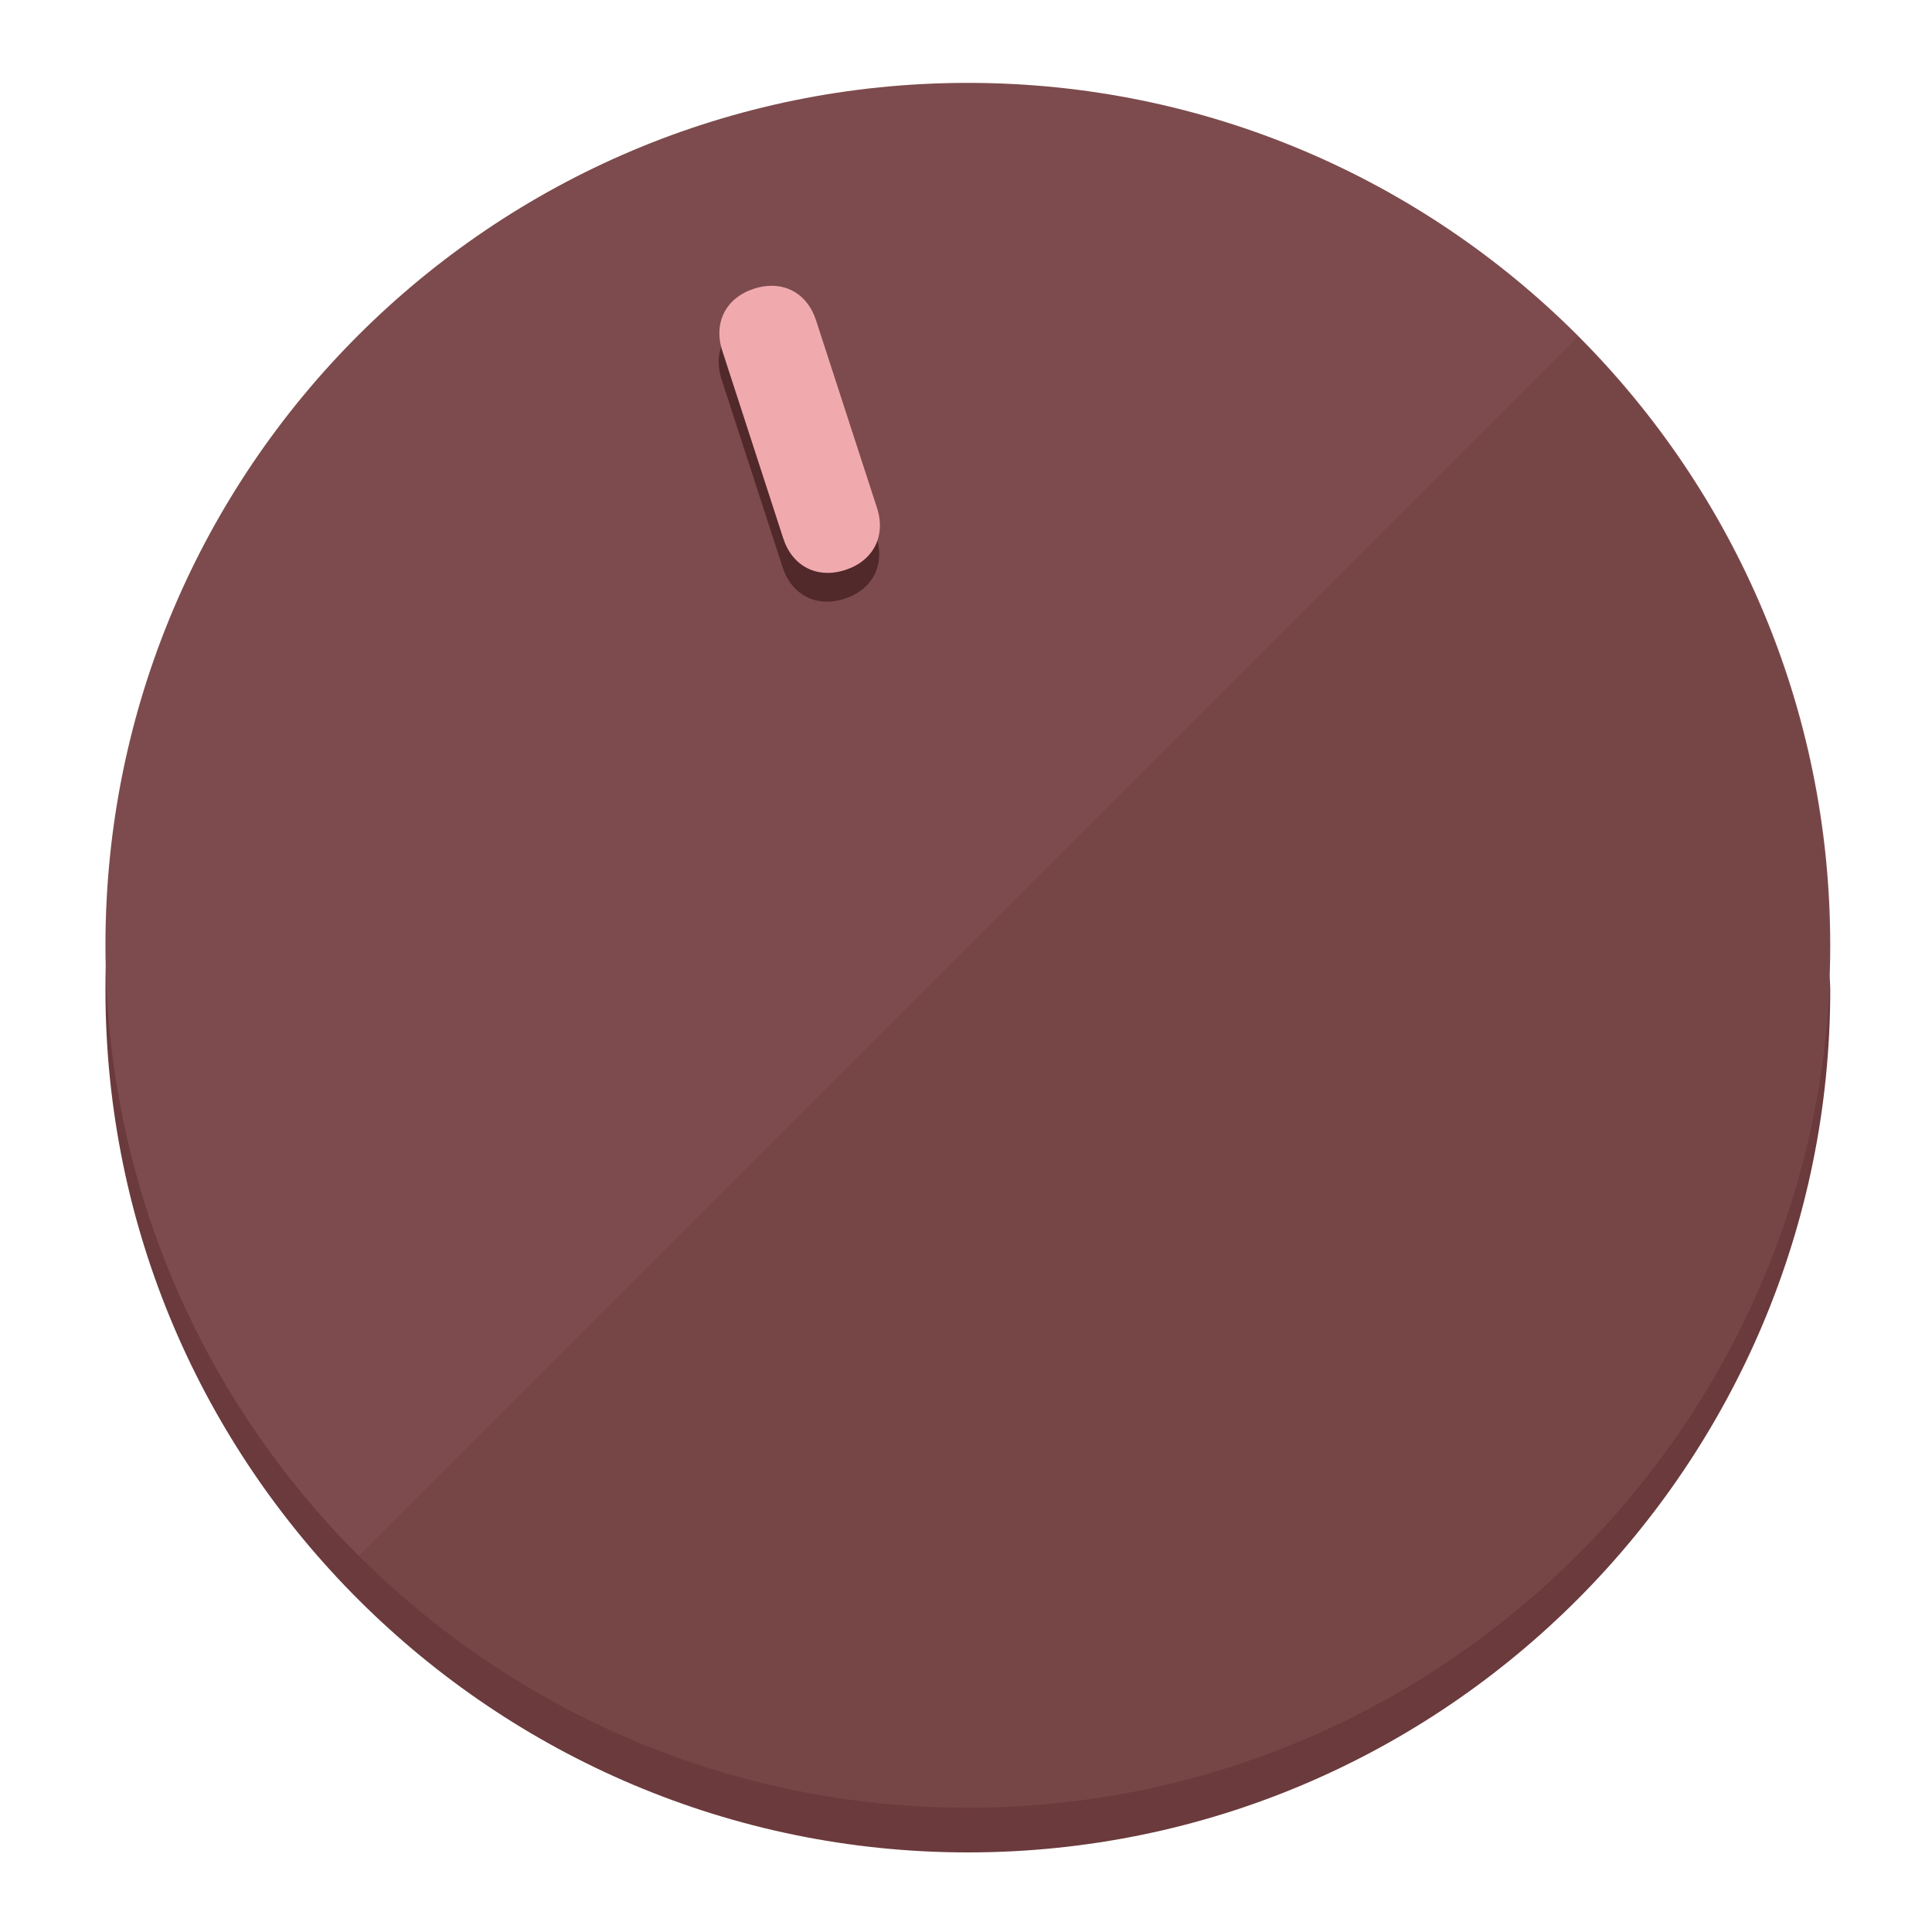
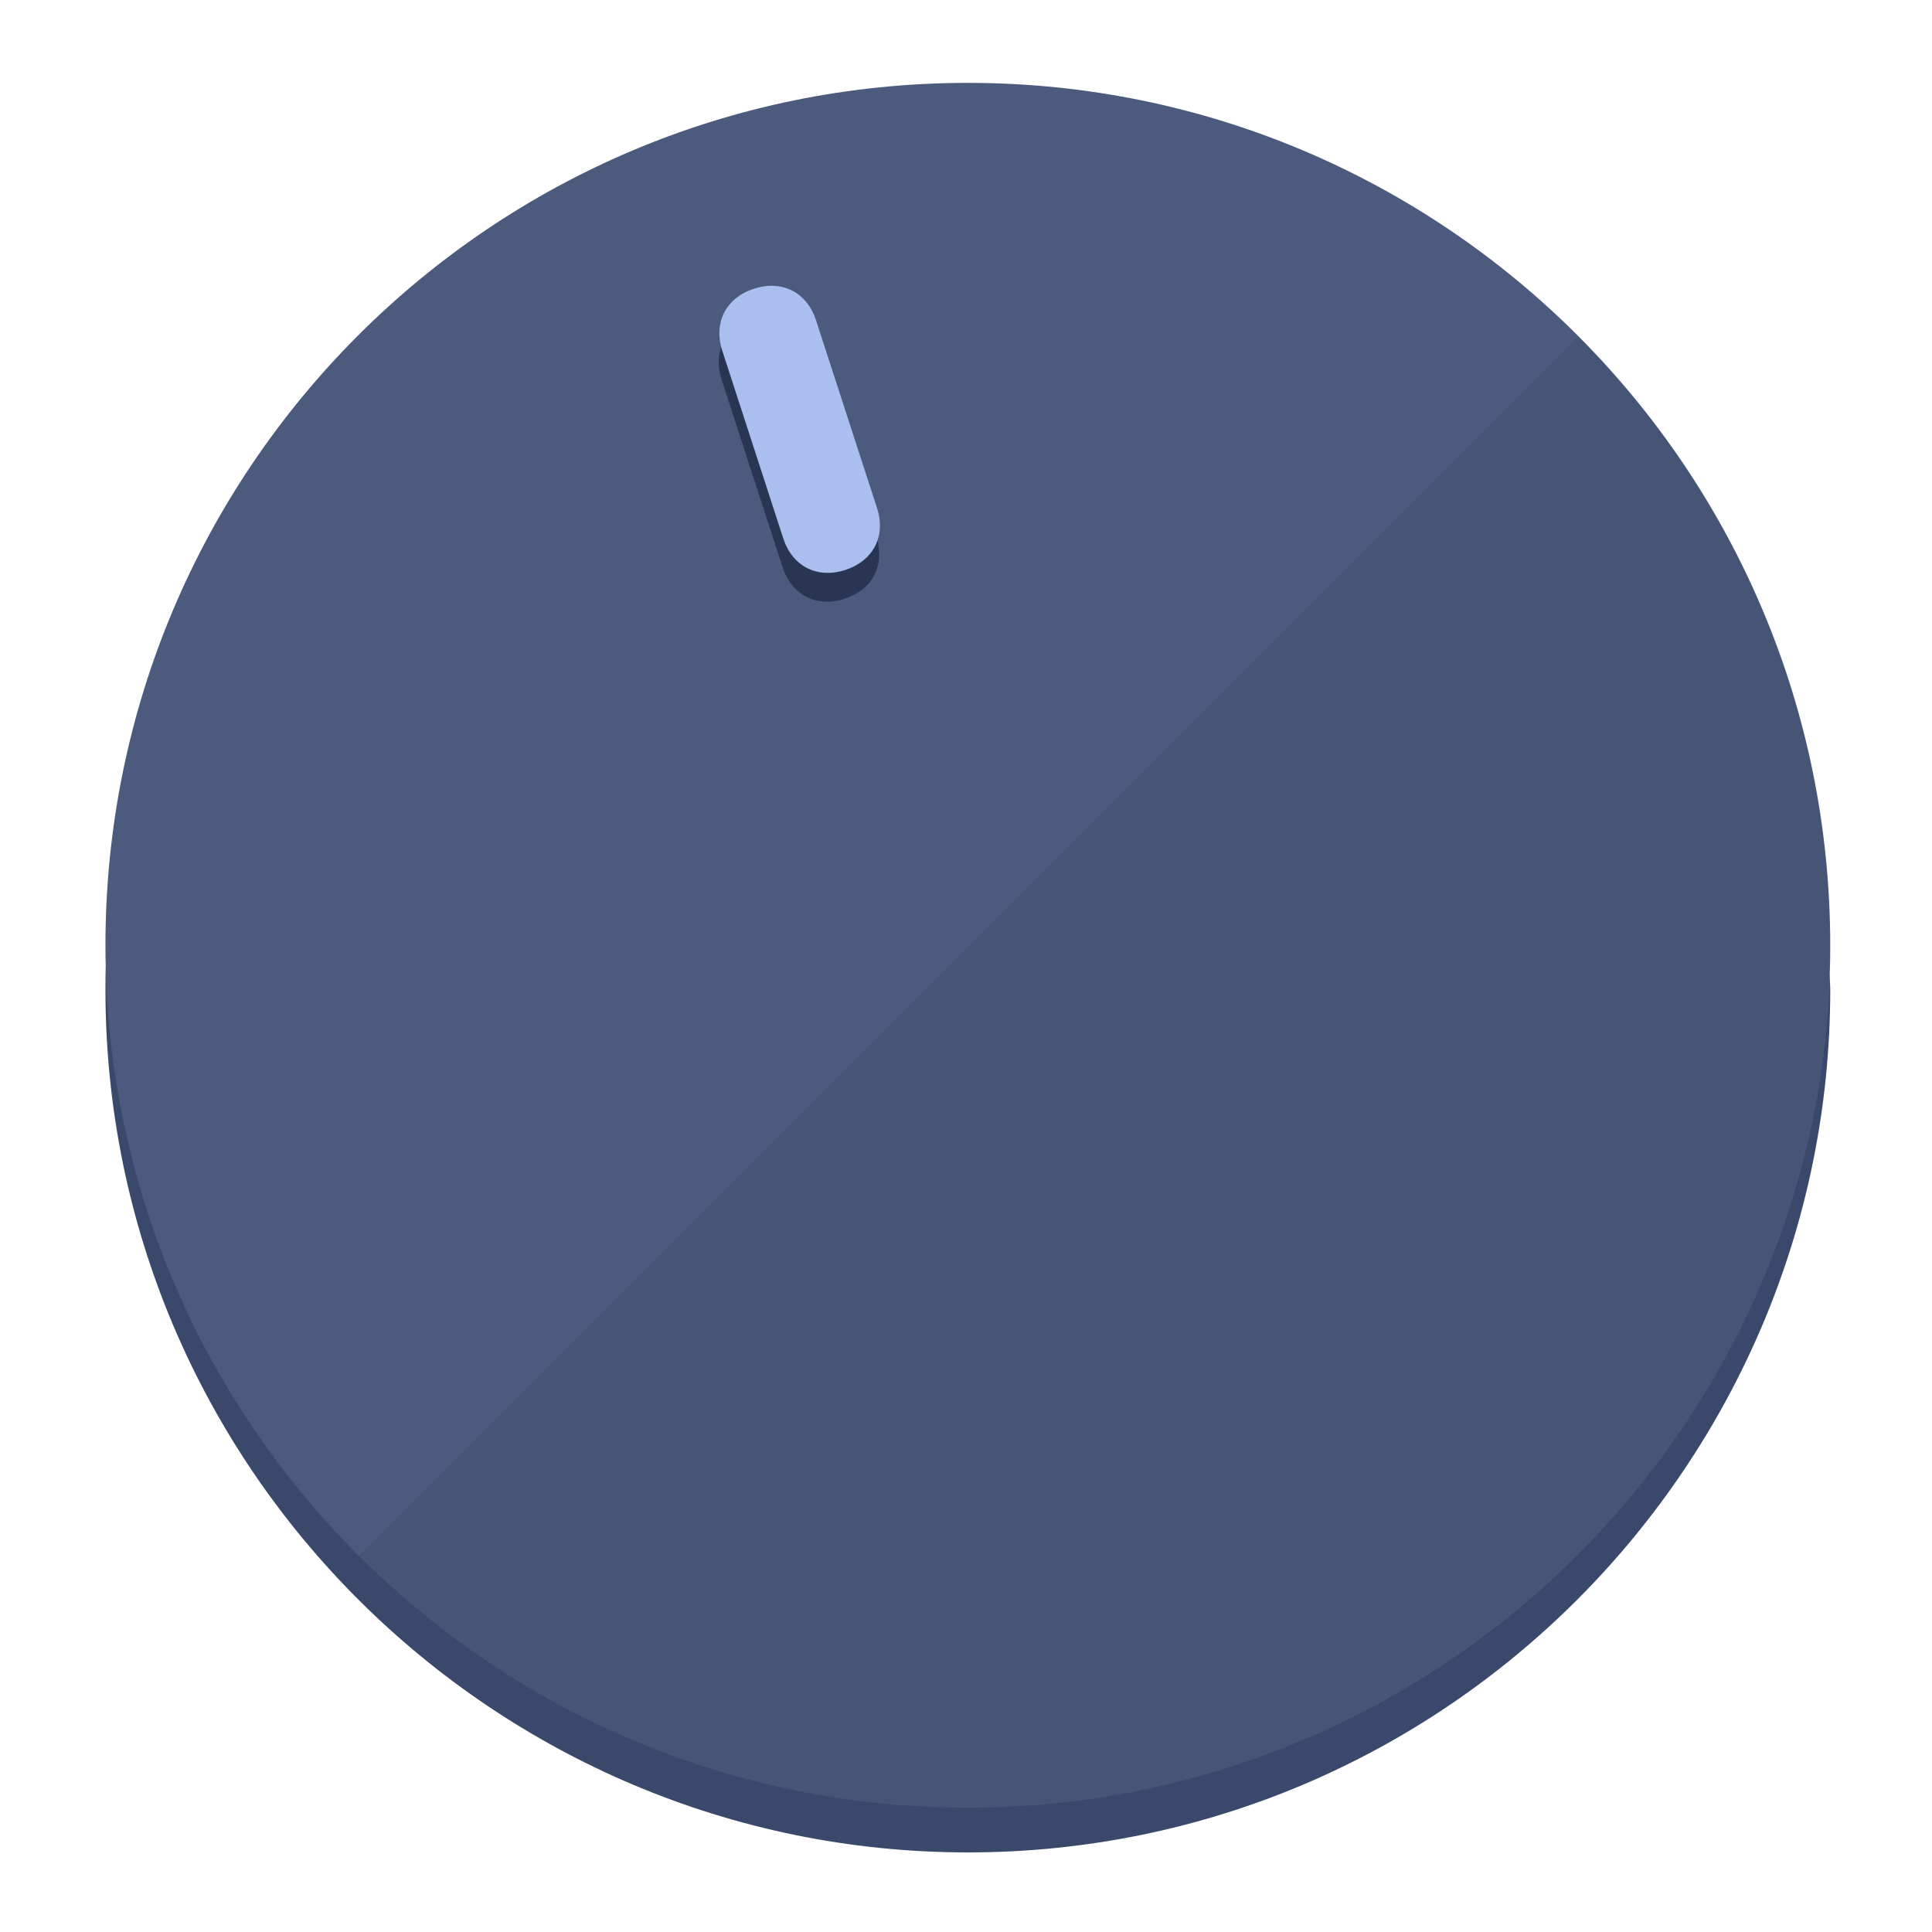
<svg xmlns="http://www.w3.org/2000/svg" height="120px" width="120px" version="1.1" id="Layer_1" viewBox="0 0 496.8 496.8" xml:space="preserve">
  <defs id="defs23" />
  <g id="g3158">
-     <path style="display:inline;fill:#6B3A3C;fill-opacity:1;stroke-width:1.584" d="m 248.875,445.92 c 116.582,0 212.89,-91.238 220.493,-205.286 0,5.069 1.267,8.87 1.267,13.939 0,121.651 -98.842,221.76 -221.76,221.76 -121.651,0 -221.76,-98.842 -221.76,-221.76 0,-5.069 0,-8.87 1.267,-13.939 7.603,114.048 103.91,205.286 220.493,205.286 z" id="path8" />
-     <circle style="display:inline;fill:#7D4B4D;fill-opacity:1;stroke-width:1.584" cx="248.875" cy="243.071" r="221.76" id="circle12" />
-     <path style="display:inline;fill:#52292B;fill-opacity:0.154;stroke-width:1.587" d="m 405.744,86.606 c 86.308,86.308 86.308,227.193 0,313.5 -86.308,86.308 -227.193,86.308 -313.5,0" id="path14" />
+     <path style="display:inline;fill:#3A496B;fill-opacity:1;stroke-width:1.584" d="m 248.875,445.92 c 116.582,0 212.89,-91.238 220.493,-205.286 0,5.069 1.267,8.87 1.267,13.939 0,121.651 -98.842,221.76 -221.76,221.76 -121.651,0 -221.76,-98.842 -221.76,-221.76 0,-5.069 0,-8.87 1.267,-13.939 7.603,114.048 103.91,205.286 220.493,205.286 z" id="path8" />
+     <circle style="display:inline;fill:#4B5A7D;fill-opacity:1;stroke-width:1.584" cx="248.875" cy="243.071" r="221.76" id="circle12" />
+     <path style="display:inline;fill:#293552;fill-opacity:0.154;stroke-width:1.587" d="m 405.744,86.606 c 86.308,86.308 86.308,227.193 0,313.5 -86.308,86.308 -227.193,86.308 -313.5,0" id="path14" />
  </g>
  <g id="g3198">
    <circle style="display:none;fill:#000000;fill-opacity:0;stroke-width:1.584" cx="161.035" cy="308.441" r="221.76" id="circle12-3" transform="rotate(-18)" />
-     <path style="display:inline;fill:#52292B;fill-opacity:1;stroke-width:1.584" d="m 225.329,137.988 c 2.35,7.231 -0.905,13.618 -8.136,15.968 v 0 c -7.231,2.35 -13.618,-0.905 -15.968,-8.136 L 185.562,97.613 c -2.349,-7.231 0.905,-13.618 8.136,-15.968 v 0 c 7.231,-2.35 13.618,0.905 15.968,8.136 z" id="path3789" />
-     <path style="display:inline;fill:#F0AAAE;stroke-width:1.584" d="m 225.506,130.588 c 2.35,7.231 -0.905,13.618 -8.136,15.968 v 0 c -7.231,2.35 -13.618,-0.905 -15.968,-8.136 L 185.739,90.213 c -2.35,-7.231 0.905,-13.618 8.136,-15.968 v 0 c 7.231,-2.35 13.618,0.905 15.968,8.136 z" id="path915" />
+     <path style="display:inline;fill:#293552;fill-opacity:1;stroke-width:1.584" d="m 225.329,137.988 c 2.35,7.231 -0.905,13.618 -8.136,15.968 v 0 c -7.231,2.35 -13.618,-0.905 -15.968,-8.136 L 185.562,97.613 c -2.349,-7.231 0.905,-13.618 8.136,-15.968 v 0 c 7.231,-2.35 13.618,0.905 15.968,8.136 z" id="path3789" />
+     <path style="display:inline;fill:#AABFF0;stroke-width:1.584" d="m 225.506,130.588 c 2.35,7.231 -0.905,13.618 -8.136,15.968 v 0 c -7.231,2.35 -13.618,-0.905 -15.968,-8.136 L 185.739,90.213 c -2.35,-7.231 0.905,-13.618 8.136,-15.968 v 0 c 7.231,-2.35 13.618,0.905 15.968,8.136 z" id="path915" />
  </g>
</svg>
